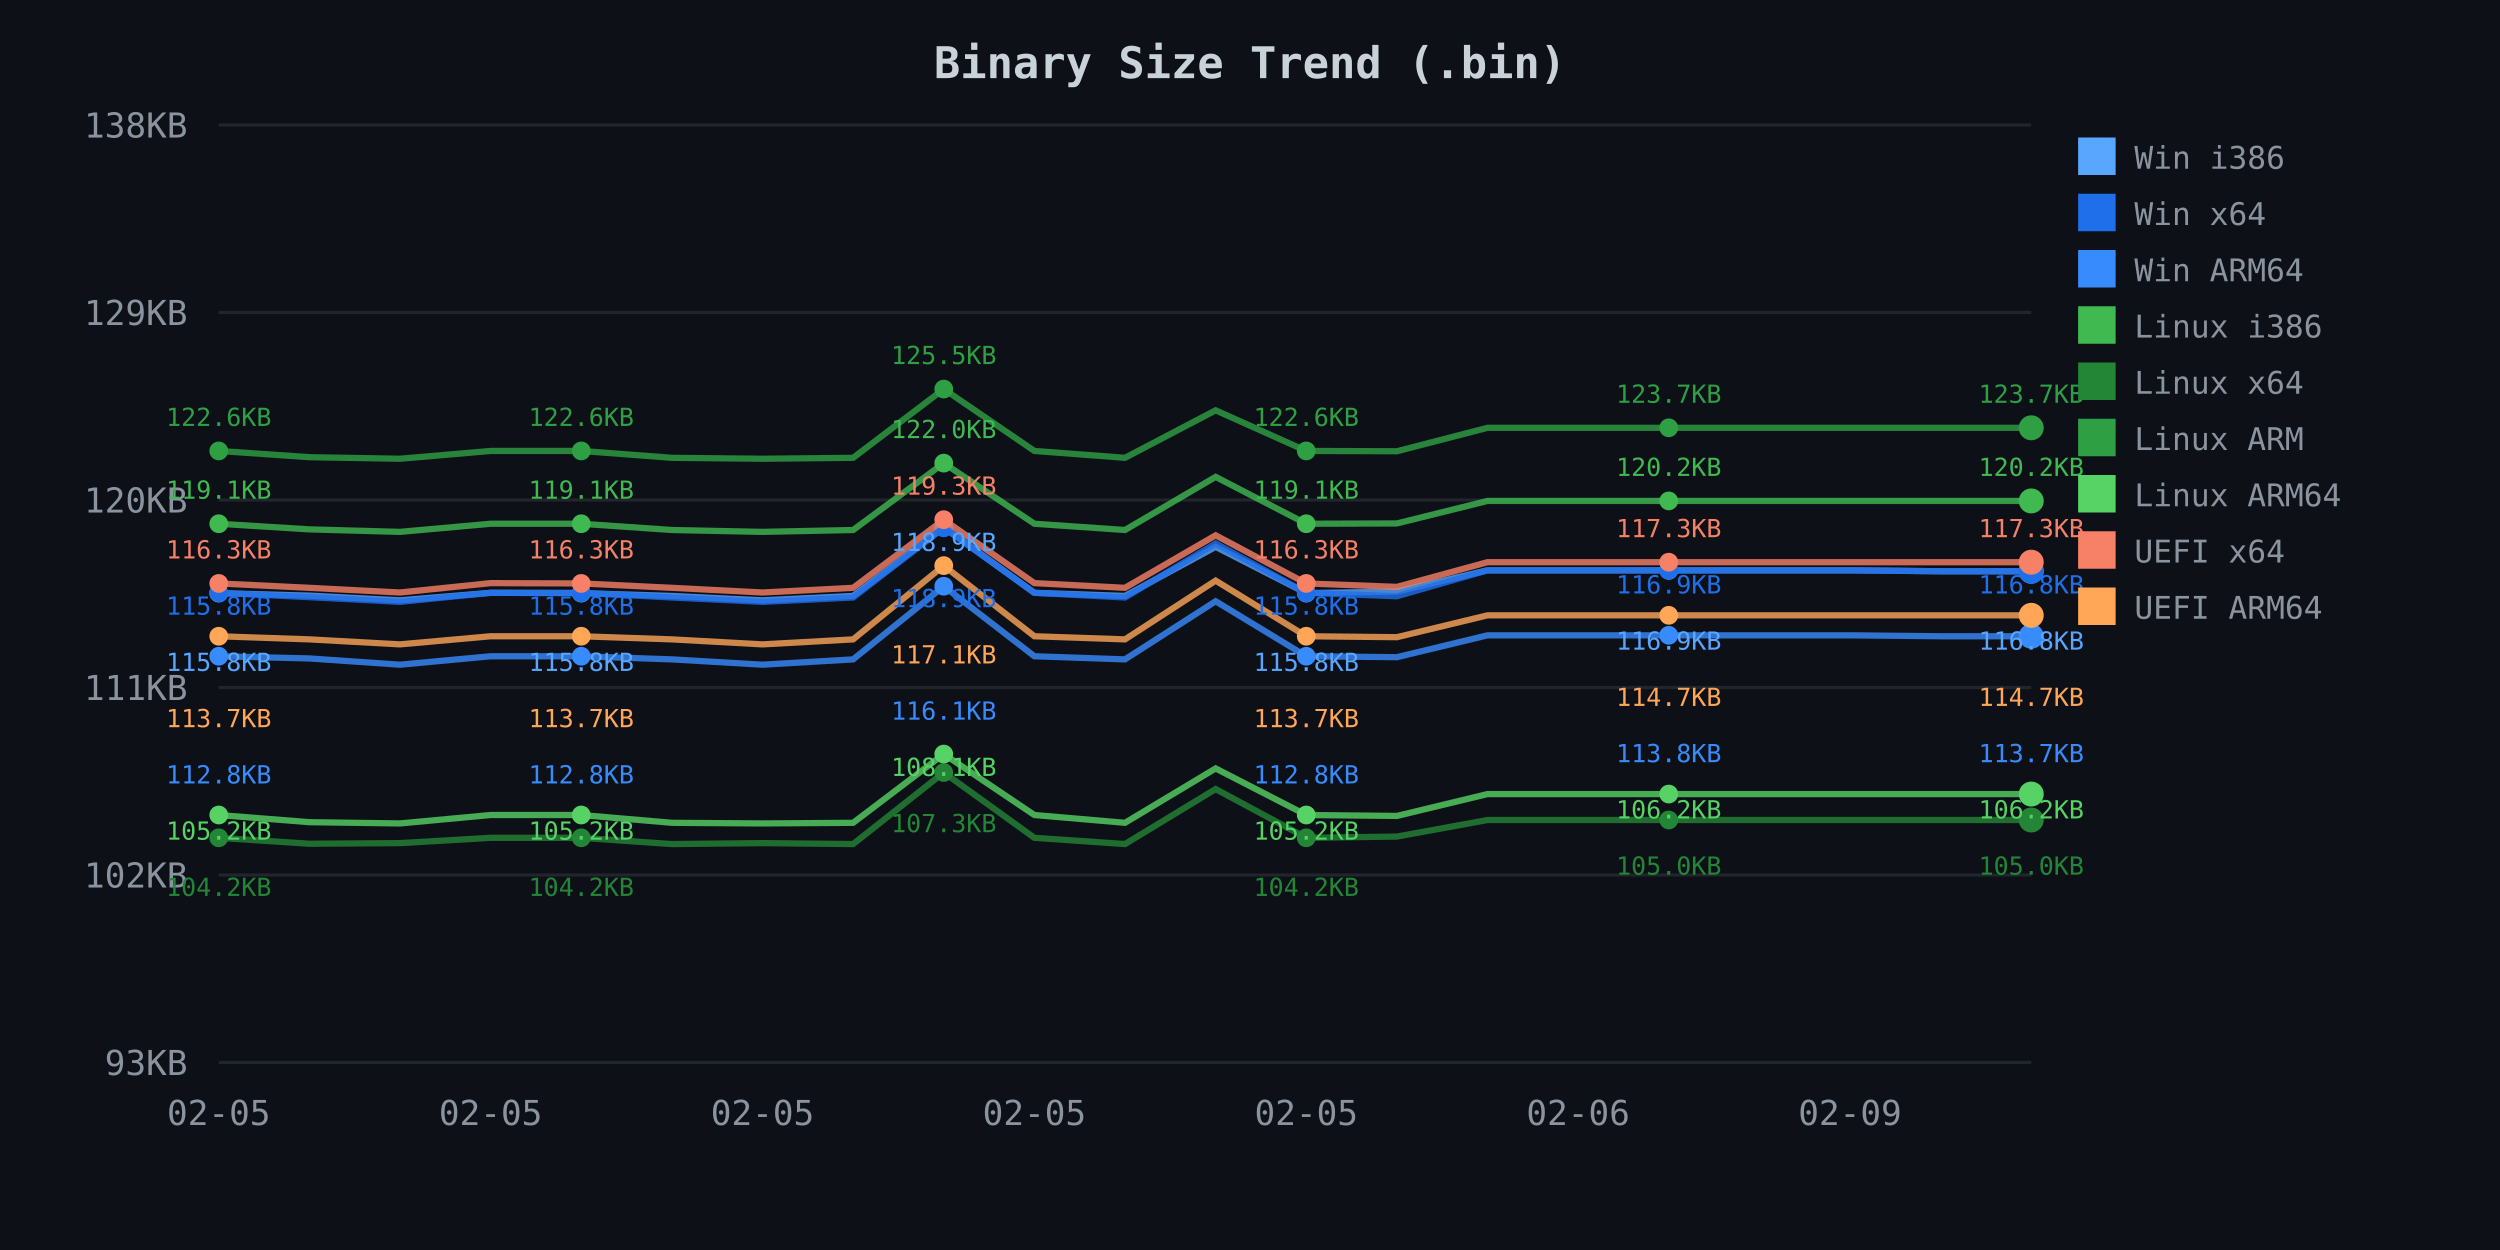
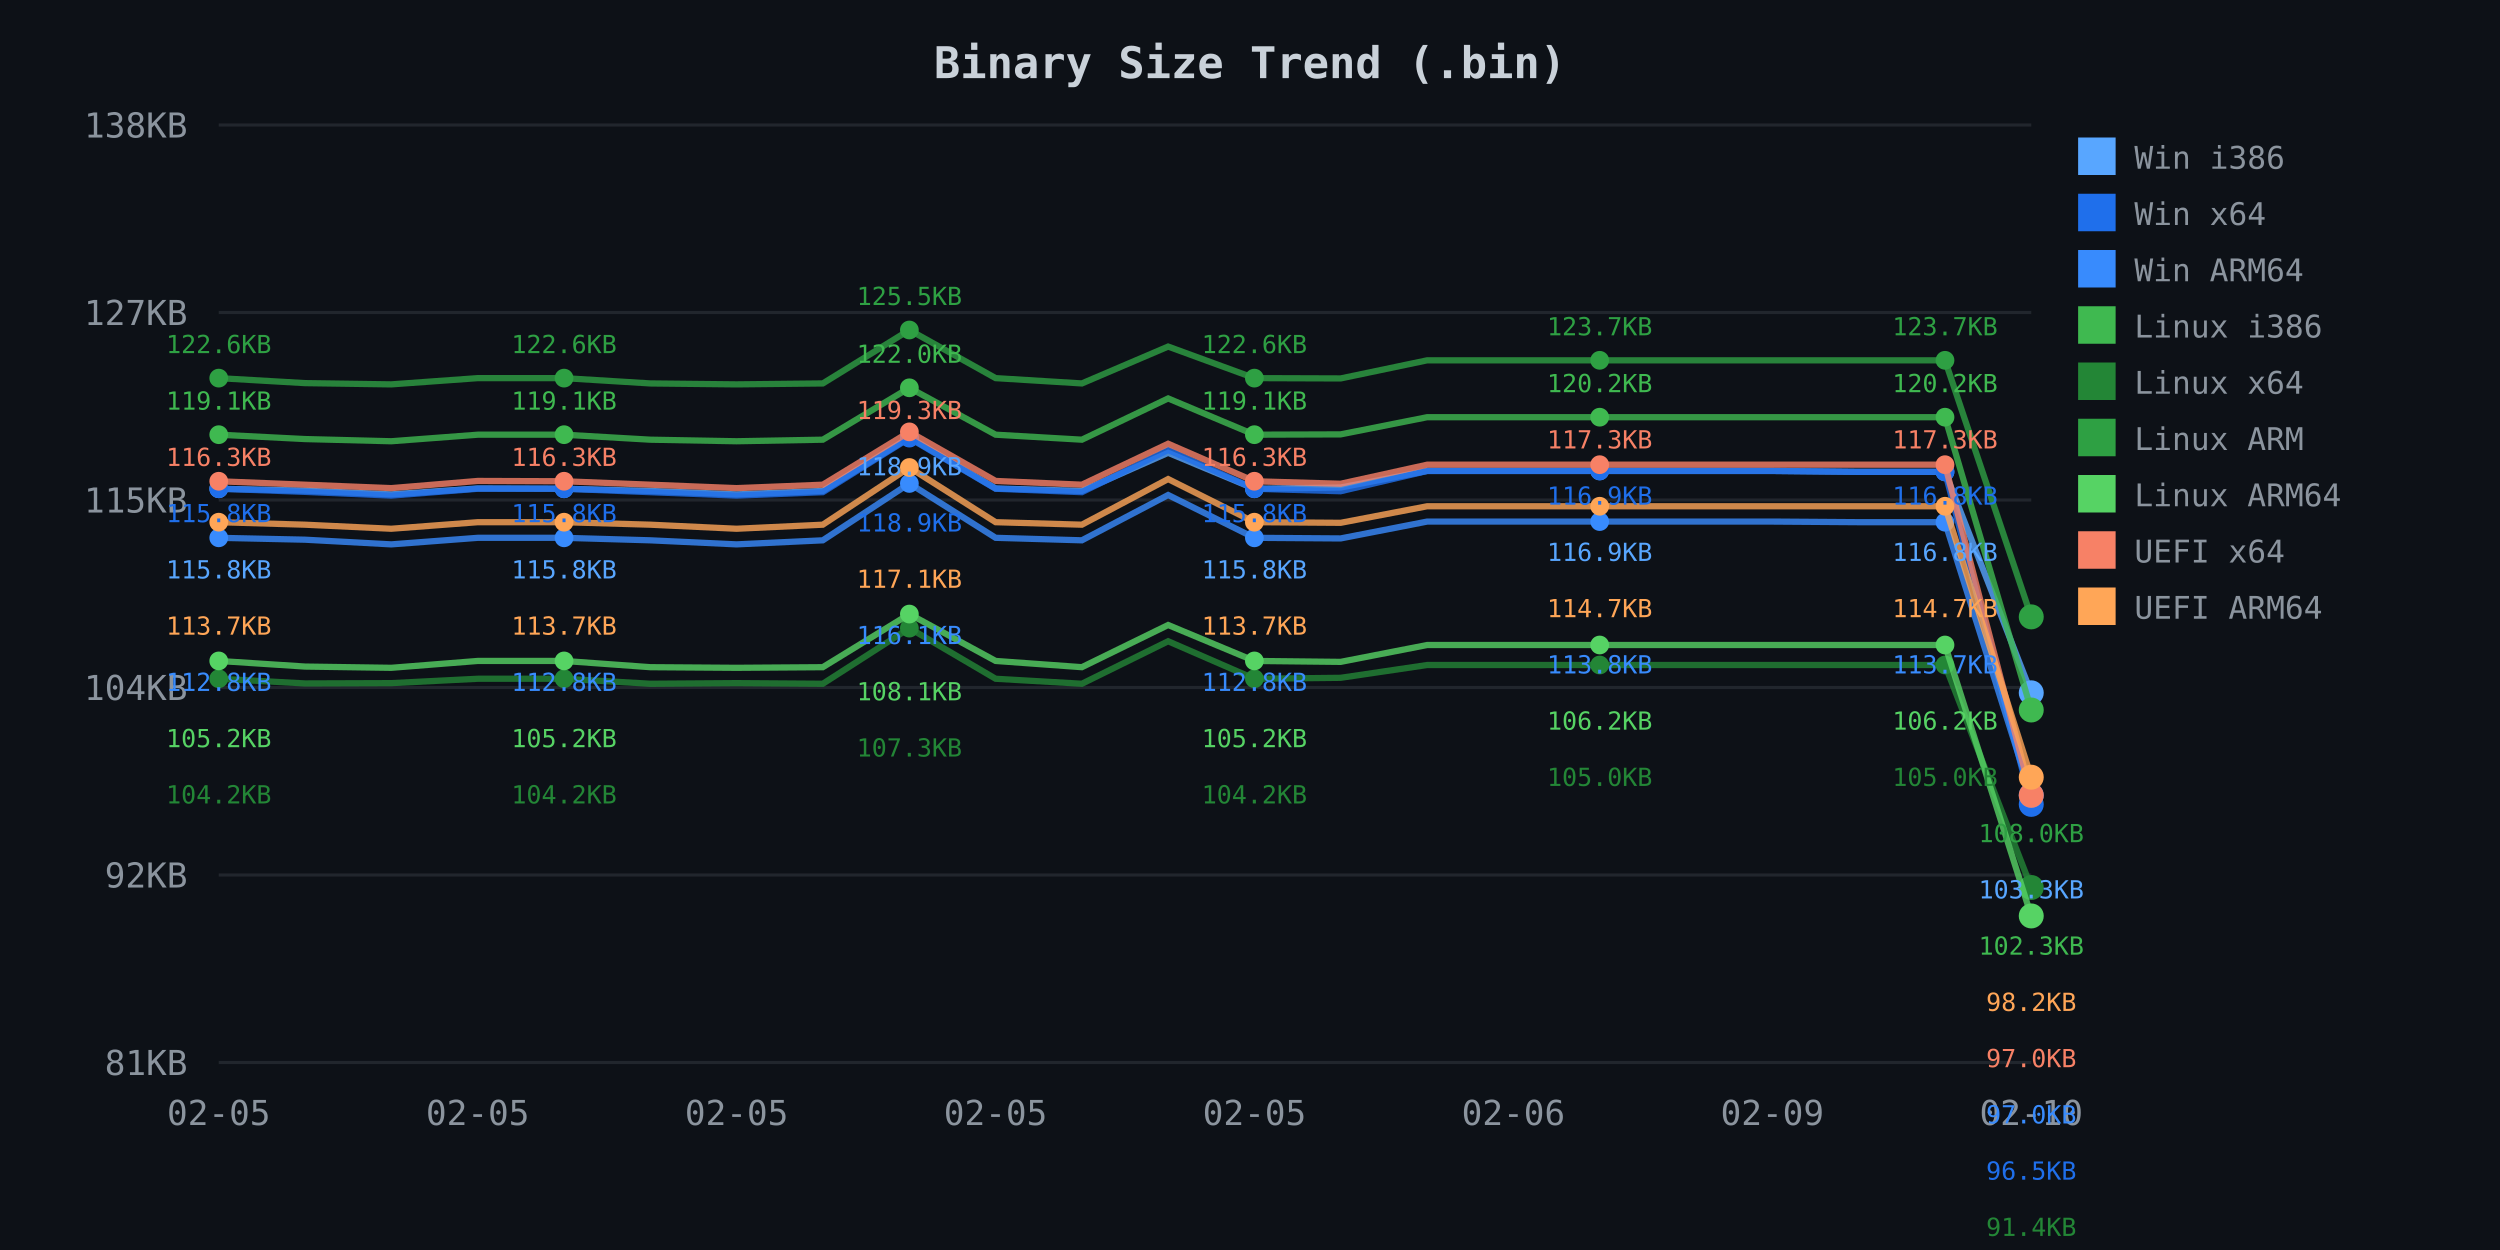
<svg xmlns="http://www.w3.org/2000/svg" width="800" height="400">
  <defs>
    <style>
.axis-text { fill: #8b949e; font-family: monospace; font-size: 11px; }
.title { fill: #c9d1d9; font-family: monospace; font-size: 14px; font-weight: bold; }
.legend { fill: #8b949e; font-family: monospace; font-size: 10px; }
.grid { stroke: #21262d; stroke-width: 1; }
</style>
  </defs>
  <rect width="800" height="400" fill="#0d1117" />
  <text x="400.0" y="25" class="title" text-anchor="middle">Binary Size Trend (.bin)</text>
  <line x1="70" y1="40.0" x2="650" y2="40.0" class="grid" />
  <text x="60" y="44.0" class="axis-text" text-anchor="end">138KB</text>
  <line x1="70" y1="100.0" x2="650" y2="100.0" class="grid" />
-   <text x="60" y="104.0" class="axis-text" text-anchor="end">129KB</text>
+   <text x="60" y="104.0" class="axis-text" text-anchor="end">127KB</text>
  <line x1="70" y1="160.0" x2="650" y2="160.0" class="grid" />
-   <text x="60" y="164.0" class="axis-text" text-anchor="end">120KB</text>
+   <text x="60" y="164.0" class="axis-text" text-anchor="end">115KB</text>
  <line x1="70" y1="220.0" x2="650" y2="220.0" class="grid" />
-   <text x="60" y="224.0" class="axis-text" text-anchor="end">111KB</text>
+   <text x="60" y="224.0" class="axis-text" text-anchor="end">104KB</text>
  <line x1="70" y1="280.0" x2="650" y2="280.0" class="grid" />
-   <text x="60" y="284.0" class="axis-text" text-anchor="end">102KB</text>
+   <text x="60" y="284.0" class="axis-text" text-anchor="end">92KB</text>
  <line x1="70" y1="340.0" x2="650" y2="340.0" class="grid" />
-   <text x="60" y="344.0" class="axis-text" text-anchor="end">93KB</text>
+   <text x="60" y="344.0" class="axis-text" text-anchor="end">81KB</text>
  <text x="70.0" y="360" class="axis-text" text-anchor="middle">02-05</text>
-   <text x="157.0" y="360" class="axis-text" text-anchor="middle">02-05</text>
-   <text x="244.0" y="360" class="axis-text" text-anchor="middle">02-05</text>
-   <text x="331.0" y="360" class="axis-text" text-anchor="middle">02-05</text>
-   <text x="418.0" y="360" class="axis-text" text-anchor="middle">02-05</text>
-   <text x="505.0" y="360" class="axis-text" text-anchor="middle">02-06</text>
-   <text x="592.0" y="360" class="axis-text" text-anchor="middle">02-09</text>
-   <path d="M 70.0 189.8 L 99.0 190.6 L 128.0 192.1 L 157.0 189.7 L 186.0 189.8 L 215.0 190.7 L 244.0 192.1 L 273.0 190.7 L 302.0 168.7 L 331.0 189.7 L 360.0 190.7 L 389.0 175.0 L 418.0 189.8 L 447.0 189.3 L 476.0 182.5 L 505.0 182.5 L 534.0 182.5 L 563.0 182.5 L 592.0 182.5 L 621.0 182.8 L 650.0 182.8" fill="none" stroke="#58a6ff" stroke-width="2" opacity="0.8" />
-   <circle cx="70.0" cy="189.8" r="3" fill="#58a6ff" />
-   <circle cx="186.0" cy="189.8" r="3" fill="#58a6ff" />
-   <circle cx="302.0" cy="168.7" r="3" fill="#58a6ff" />
-   <circle cx="418.0" cy="189.8" r="3" fill="#58a6ff" />
-   <circle cx="534.0" cy="182.5" r="3" fill="#58a6ff" />
-   <circle cx="650.0" cy="182.8" r="4" fill="#58a6ff" />
-   <path d="M 70.0 189.7 L 99.0 191.1 L 128.0 192.6 L 157.0 189.7 L 186.0 189.7 L 215.0 191.2 L 244.0 192.6 L 273.0 191.2 L 302.0 168.9 L 331.0 189.7 L 360.0 191.2 L 389.0 173.9 L 418.0 189.7 L 447.0 190.8 L 476.0 182.5 L 505.0 182.5 L 534.0 182.5 L 563.0 182.5 L 592.0 182.5 L 621.0 182.8 L 650.0 182.8" fill="none" stroke="#1f6feb" stroke-width="2" opacity="0.8" />
-   <circle cx="70.0" cy="189.7" r="3" fill="#1f6feb" />
-   <circle cx="186.0" cy="189.7" r="3" fill="#1f6feb" />
-   <circle cx="302.0" cy="168.9" r="3" fill="#1f6feb" />
-   <circle cx="418.0" cy="189.7" r="3" fill="#1f6feb" />
-   <circle cx="534.0" cy="182.5" r="3" fill="#1f6feb" />
-   <circle cx="650.0" cy="182.8" r="4" fill="#1f6feb" />
-   <path d="M 70.0 210.0 L 99.0 210.7 L 128.0 212.7 L 157.0 210.0 L 186.0 210.0 L 215.0 211.0 L 244.0 212.7 L 273.0 211.0 L 302.0 187.6 L 331.0 210.0 L 360.0 211.0 L 389.0 192.4 L 418.0 210.0 L 447.0 210.3 L 476.0 203.3 L 505.0 203.3 L 534.0 203.3 L 563.0 203.3 L 592.0 203.3 L 621.0 203.6 L 650.0 203.6" fill="none" stroke="#388bfd" stroke-width="2" opacity="0.8" />
-   <circle cx="70.0" cy="210.0" r="3" fill="#388bfd" />
-   <circle cx="186.0" cy="210.0" r="3" fill="#388bfd" />
-   <circle cx="302.0" cy="187.6" r="3" fill="#388bfd" />
-   <circle cx="418.0" cy="210.0" r="3" fill="#388bfd" />
-   <circle cx="534.0" cy="203.3" r="3" fill="#388bfd" />
-   <circle cx="650.0" cy="203.6" r="4" fill="#388bfd" />
-   <path d="M 70.0 167.6 L 99.0 169.4 L 128.0 170.2 L 157.0 167.6 L 186.0 167.6 L 215.0 169.6 L 244.0 170.2 L 273.0 169.6 L 302.0 148.2 L 331.0 167.6 L 360.0 169.6 L 389.0 152.6 L 418.0 167.6 L 447.0 167.5 L 476.0 160.3 L 505.0 160.3 L 534.0 160.3 L 563.0 160.3 L 592.0 160.3 L 621.0 160.3 L 650.0 160.3" fill="none" stroke="#3fb950" stroke-width="2" opacity="0.8" />
-   <circle cx="70.0" cy="167.6" r="3" fill="#3fb950" />
-   <circle cx="186.0" cy="167.6" r="3" fill="#3fb950" />
-   <circle cx="302.0" cy="148.2" r="3" fill="#3fb950" />
-   <circle cx="418.0" cy="167.6" r="3" fill="#3fb950" />
-   <circle cx="534.0" cy="160.3" r="3" fill="#3fb950" />
-   <circle cx="650.0" cy="160.3" r="4" fill="#3fb950" />
-   <path d="M 70.0 268.1 L 99.0 270.0 L 128.0 269.8 L 157.0 268.1 L 186.0 268.1 L 215.0 270.1 L 244.0 269.8 L 273.0 270.1 L 302.0 247.2 L 331.0 268.1 L 360.0 270.1 L 389.0 252.5 L 418.0 268.1 L 447.0 267.7 L 476.0 262.4 L 505.0 262.4 L 534.0 262.4 L 563.0 262.4 L 592.0 262.4 L 621.0 262.4 L 650.0 262.4" fill="none" stroke="#238636" stroke-width="2" opacity="0.8" />
-   <circle cx="70.0" cy="268.1" r="3" fill="#238636" />
-   <circle cx="186.0" cy="268.1" r="3" fill="#238636" />
-   <circle cx="302.0" cy="247.2" r="3" fill="#238636" />
-   <circle cx="418.0" cy="268.1" r="3" fill="#238636" />
-   <circle cx="534.0" cy="262.4" r="3" fill="#238636" />
-   <circle cx="650.0" cy="262.4" r="4" fill="#238636" />
-   <path d="M 70.0 144.3 L 99.0 146.3 L 128.0 146.8 L 157.0 144.3 L 186.0 144.3 L 215.0 146.5 L 244.0 146.8 L 273.0 146.5 L 302.0 124.5 L 331.0 144.3 L 360.0 146.5 L 389.0 131.3 L 418.0 144.3 L 447.0 144.4 L 476.0 136.9 L 505.0 136.9 L 534.0 136.9 L 563.0 136.9 L 592.0 136.9 L 621.0 136.9 L 650.0 136.9" fill="none" stroke="#2ea043" stroke-width="2" opacity="0.8" />
-   <circle cx="70.0" cy="144.3" r="3" fill="#2ea043" />
-   <circle cx="186.0" cy="144.3" r="3" fill="#2ea043" />
-   <circle cx="302.0" cy="124.5" r="3" fill="#2ea043" />
-   <circle cx="418.0" cy="144.3" r="3" fill="#2ea043" />
-   <circle cx="534.0" cy="136.9" r="3" fill="#2ea043" />
-   <circle cx="650.0" cy="136.9" r="4" fill="#2ea043" />
-   <path d="M 70.0 260.8 L 99.0 263.1 L 128.0 263.5 L 157.0 260.8 L 186.0 260.8 L 215.0 263.3 L 244.0 263.5 L 273.0 263.3 L 302.0 241.3 L 331.0 260.8 L 360.0 263.3 L 389.0 245.9 L 418.0 260.8 L 447.0 261.1 L 476.0 254.1 L 505.0 254.1 L 534.0 254.1 L 563.0 254.1 L 592.0 254.1 L 621.0 254.1 L 650.0 254.1" fill="none" stroke="#56d364" stroke-width="2" opacity="0.8" />
-   <circle cx="70.0" cy="260.8" r="3" fill="#56d364" />
-   <circle cx="186.0" cy="260.8" r="3" fill="#56d364" />
-   <circle cx="302.0" cy="241.3" r="3" fill="#56d364" />
-   <circle cx="418.0" cy="260.8" r="3" fill="#56d364" />
-   <circle cx="534.0" cy="254.1" r="3" fill="#56d364" />
-   <circle cx="650.0" cy="254.1" r="4" fill="#56d364" />
-   <path d="M 70.0 186.7 L 99.0 188.1 L 128.0 189.6 L 157.0 186.6 L 186.0 186.7 L 215.0 188.1 L 244.0 189.6 L 273.0 188.1 L 302.0 166.3 L 331.0 186.6 L 360.0 188.1 L 389.0 171.3 L 418.0 186.7 L 447.0 187.8 L 476.0 179.9 L 505.0 179.9 L 534.0 179.9 L 563.0 179.9 L 592.0 179.9 L 621.0 179.9 L 650.0 179.9" fill="none" stroke="#f78166" stroke-width="2" opacity="0.8" />
-   <circle cx="70.0" cy="186.7" r="3" fill="#f78166" />
-   <circle cx="186.0" cy="186.7" r="3" fill="#f78166" />
-   <circle cx="302.0" cy="166.3" r="3" fill="#f78166" />
-   <circle cx="418.0" cy="186.7" r="3" fill="#f78166" />
-   <circle cx="534.0" cy="179.9" r="3" fill="#f78166" />
-   <circle cx="650.0" cy="179.9" r="4" fill="#f78166" />
-   <path d="M 70.0 203.6 L 99.0 204.6 L 128.0 206.2 L 157.0 203.6 L 186.0 203.6 L 215.0 204.6 L 244.0 206.2 L 273.0 204.6 L 302.0 181.0 L 331.0 203.6 L 360.0 204.6 L 389.0 185.8 L 418.0 203.6 L 447.0 203.9 L 476.0 196.9 L 505.0 196.9 L 534.0 196.9 L 563.0 196.9 L 592.0 196.9 L 621.0 196.9 L 650.0 196.9" fill="none" stroke="#ffa657" stroke-width="2" opacity="0.8" />
-   <circle cx="70.0" cy="203.6" r="3" fill="#ffa657" />
-   <circle cx="186.0" cy="203.6" r="3" fill="#ffa657" />
-   <circle cx="302.0" cy="181.0" r="3" fill="#ffa657" />
-   <circle cx="418.0" cy="203.6" r="3" fill="#ffa657" />
-   <circle cx="534.0" cy="196.9" r="3" fill="#ffa657" />
-   <circle cx="650.0" cy="196.9" r="4" fill="#ffa657" />
-   <text x="70.0" y="136.3" fill="#2ea043" font-family="monospace" font-size="8px" text-anchor="middle">122.6KB</text>
-   <text x="70.0" y="159.6" fill="#3fb950" font-family="monospace" font-size="8px" text-anchor="middle">119.1KB</text>
-   <text x="70.0" y="178.7" fill="#f78166" font-family="monospace" font-size="8px" text-anchor="middle">116.3KB</text>
-   <text x="70.0" y="196.7" fill="#1f6feb" font-family="monospace" font-size="8px" text-anchor="middle">115.8KB</text>
-   <text x="70.0" y="214.7" fill="#58a6ff" font-family="monospace" font-size="8px" text-anchor="middle">115.8KB</text>
-   <text x="70.0" y="232.7" fill="#ffa657" font-family="monospace" font-size="8px" text-anchor="middle">113.7KB</text>
-   <text x="70.0" y="250.7" fill="#388bfd" font-family="monospace" font-size="8px" text-anchor="middle">112.8KB</text>
-   <text x="70.0" y="268.7" fill="#56d364" font-family="monospace" font-size="8px" text-anchor="middle">105.2KB</text>
-   <text x="70.0" y="286.7" fill="#238636" font-family="monospace" font-size="8px" text-anchor="middle">104.2KB</text>
-   <text x="186.0" y="136.3" fill="#2ea043" font-family="monospace" font-size="8px" text-anchor="middle">122.6KB</text>
-   <text x="186.0" y="159.6" fill="#3fb950" font-family="monospace" font-size="8px" text-anchor="middle">119.1KB</text>
-   <text x="186.0" y="178.7" fill="#f78166" font-family="monospace" font-size="8px" text-anchor="middle">116.3KB</text>
-   <text x="186.0" y="196.7" fill="#1f6feb" font-family="monospace" font-size="8px" text-anchor="middle">115.8KB</text>
-   <text x="186.0" y="214.7" fill="#58a6ff" font-family="monospace" font-size="8px" text-anchor="middle">115.8KB</text>
-   <text x="186.0" y="232.7" fill="#ffa657" font-family="monospace" font-size="8px" text-anchor="middle">113.7KB</text>
-   <text x="186.0" y="250.7" fill="#388bfd" font-family="monospace" font-size="8px" text-anchor="middle">112.8KB</text>
-   <text x="186.0" y="268.7" fill="#56d364" font-family="monospace" font-size="8px" text-anchor="middle">105.2KB</text>
-   <text x="186.0" y="286.7" fill="#238636" font-family="monospace" font-size="8px" text-anchor="middle">104.2KB</text>
-   <text x="302.0" y="116.5" fill="#2ea043" font-family="monospace" font-size="8px" text-anchor="middle">125.5KB</text>
-   <text x="302.0" y="140.2" fill="#3fb950" font-family="monospace" font-size="8px" text-anchor="middle">122.0KB</text>
-   <text x="302.0" y="158.3" fill="#f78166" font-family="monospace" font-size="8px" text-anchor="middle">119.3KB</text>
-   <text x="302.0" y="176.3" fill="#58a6ff" font-family="monospace" font-size="8px" text-anchor="middle">118.9KB</text>
-   <text x="302.0" y="194.3" fill="#1f6feb" font-family="monospace" font-size="8px" text-anchor="middle">118.9KB</text>
-   <text x="302.0" y="212.3" fill="#ffa657" font-family="monospace" font-size="8px" text-anchor="middle">117.1KB</text>
-   <text x="302.0" y="230.3" fill="#388bfd" font-family="monospace" font-size="8px" text-anchor="middle">116.1KB</text>
-   <text x="302.0" y="248.3" fill="#56d364" font-family="monospace" font-size="8px" text-anchor="middle">108.1KB</text>
-   <text x="302.0" y="266.3" fill="#238636" font-family="monospace" font-size="8px" text-anchor="middle">107.3KB</text>
-   <text x="418.0" y="136.3" fill="#2ea043" font-family="monospace" font-size="8px" text-anchor="middle">122.6KB</text>
-   <text x="418.0" y="159.6" fill="#3fb950" font-family="monospace" font-size="8px" text-anchor="middle">119.1KB</text>
-   <text x="418.0" y="178.7" fill="#f78166" font-family="monospace" font-size="8px" text-anchor="middle">116.3KB</text>
-   <text x="418.0" y="196.7" fill="#1f6feb" font-family="monospace" font-size="8px" text-anchor="middle">115.8KB</text>
-   <text x="418.0" y="214.7" fill="#58a6ff" font-family="monospace" font-size="8px" text-anchor="middle">115.8KB</text>
-   <text x="418.0" y="232.7" fill="#ffa657" font-family="monospace" font-size="8px" text-anchor="middle">113.7KB</text>
-   <text x="418.0" y="250.7" fill="#388bfd" font-family="monospace" font-size="8px" text-anchor="middle">112.8KB</text>
-   <text x="418.0" y="268.7" fill="#56d364" font-family="monospace" font-size="8px" text-anchor="middle">105.2KB</text>
-   <text x="418.0" y="286.7" fill="#238636" font-family="monospace" font-size="8px" text-anchor="middle">104.2KB</text>
-   <text x="534.0" y="128.9" fill="#2ea043" font-family="monospace" font-size="8px" text-anchor="middle">123.7KB</text>
-   <text x="534.0" y="152.3" fill="#3fb950" font-family="monospace" font-size="8px" text-anchor="middle">120.2KB</text>
-   <text x="534.0" y="171.9" fill="#f78166" font-family="monospace" font-size="8px" text-anchor="middle">117.3KB</text>
-   <text x="534.0" y="189.9" fill="#1f6feb" font-family="monospace" font-size="8px" text-anchor="middle">116.9KB</text>
-   <text x="534.0" y="207.9" fill="#58a6ff" font-family="monospace" font-size="8px" text-anchor="middle">116.9KB</text>
-   <text x="534.0" y="225.9" fill="#ffa657" font-family="monospace" font-size="8px" text-anchor="middle">114.7KB</text>
-   <text x="534.0" y="243.9" fill="#388bfd" font-family="monospace" font-size="8px" text-anchor="middle">113.8KB</text>
-   <text x="534.0" y="261.9" fill="#56d364" font-family="monospace" font-size="8px" text-anchor="middle">106.2KB</text>
-   <text x="534.0" y="279.9" fill="#238636" font-family="monospace" font-size="8px" text-anchor="middle">105.0KB</text>
-   <text x="650.0" y="128.9" fill="#2ea043" font-family="monospace" font-size="8px" text-anchor="middle">123.7KB</text>
-   <text x="650.0" y="152.3" fill="#3fb950" font-family="monospace" font-size="8px" text-anchor="middle">120.2KB</text>
-   <text x="650.0" y="171.9" fill="#f78166" font-family="monospace" font-size="8px" text-anchor="middle">117.3KB</text>
-   <text x="650.0" y="189.9" fill="#1f6feb" font-family="monospace" font-size="8px" text-anchor="middle">116.8KB</text>
-   <text x="650.0" y="207.9" fill="#58a6ff" font-family="monospace" font-size="8px" text-anchor="middle">116.8KB</text>
-   <text x="650.0" y="225.9" fill="#ffa657" font-family="monospace" font-size="8px" text-anchor="middle">114.7KB</text>
-   <text x="650.0" y="243.9" fill="#388bfd" font-family="monospace" font-size="8px" text-anchor="middle">113.7KB</text>
-   <text x="650.0" y="261.9" fill="#56d364" font-family="monospace" font-size="8px" text-anchor="middle">106.2KB</text>
-   <text x="650.0" y="279.9" fill="#238636" font-family="monospace" font-size="8px" text-anchor="middle">105.0KB</text>
+   <text x="152.857" y="360" class="axis-text" text-anchor="middle">02-05</text>
+   <text x="235.714" y="360" class="axis-text" text-anchor="middle">02-05</text>
+   <text x="318.571" y="360" class="axis-text" text-anchor="middle">02-05</text>
+   <text x="401.429" y="360" class="axis-text" text-anchor="middle">02-05</text>
+   <text x="484.286" y="360" class="axis-text" text-anchor="middle">02-06</text>
+   <text x="567.143" y="360" class="axis-text" text-anchor="middle">02-09</text>
+   <text x="650.0" y="360" class="axis-text" text-anchor="middle">02-10</text>
+   <path d="M 70.0 156.4 L 97.6 157.0 L 125.2 158.2 L 152.9 156.3 L 180.5 156.4 L 208.1 157.1 L 235.7 158.2 L 263.3 157.1 L 291.0 140.0 L 318.6 156.3 L 346.2 157.1 L 373.8 144.9 L 401.4 156.4 L 429.0 156.0 L 456.7 150.7 L 484.3 150.7 L 511.9 150.7 L 539.5 150.7 L 567.1 150.7 L 594.8 151.0 L 622.4 151.0 L 650.0 221.7" fill="none" stroke="#58a6ff" stroke-width="2" opacity="0.8" />
+   <circle cx="70.0" cy="156.4" r="3" fill="#58a6ff" />
+   <circle cx="180.5" cy="156.4" r="3" fill="#58a6ff" />
+   <circle cx="291.0" cy="140.0" r="3" fill="#58a6ff" />
+   <circle cx="401.4" cy="156.4" r="3" fill="#58a6ff" />
+   <circle cx="511.9" cy="150.7" r="3" fill="#58a6ff" />
+   <circle cx="622.4" cy="151.0" r="3" fill="#58a6ff" />
+   <circle cx="650.0" cy="221.7" r="4" fill="#58a6ff" />
+   <path d="M 70.0 156.4 L 97.6 157.4 L 125.2 158.6 L 152.9 156.4 L 180.5 156.4 L 208.1 157.5 L 235.7 158.6 L 263.3 157.5 L 291.0 140.2 L 318.6 156.4 L 346.2 157.5 L 373.8 144.0 L 401.4 156.4 L 429.0 157.2 L 456.7 150.7 L 484.3 150.7 L 511.9 150.7 L 539.5 150.7 L 567.1 150.7 L 594.8 151.0 L 622.4 151.0 L 650.0 257.4" fill="none" stroke="#1f6feb" stroke-width="2" opacity="0.8" />
+   <circle cx="70.0" cy="156.4" r="3" fill="#1f6feb" />
+   <circle cx="180.5" cy="156.4" r="3" fill="#1f6feb" />
+   <circle cx="291.0" cy="140.2" r="3" fill="#1f6feb" />
+   <circle cx="401.4" cy="156.4" r="3" fill="#1f6feb" />
+   <circle cx="511.9" cy="150.7" r="3" fill="#1f6feb" />
+   <circle cx="622.4" cy="151.0" r="3" fill="#1f6feb" />
+   <circle cx="650.0" cy="257.4" r="4" fill="#1f6feb" />
+   <path d="M 70.0 172.1 L 97.6 172.7 L 125.2 174.2 L 152.9 172.1 L 180.5 172.1 L 208.1 172.9 L 235.7 174.2 L 263.3 172.9 L 291.0 154.7 L 318.6 172.1 L 346.2 172.9 L 373.8 158.4 L 401.4 172.1 L 429.0 172.3 L 456.7 166.9 L 484.3 166.9 L 511.9 166.9 L 539.5 166.9 L 567.1 166.9 L 594.8 167.1 L 622.4 167.1 L 650.0 254.5" fill="none" stroke="#388bfd" stroke-width="2" opacity="0.8" />
+   <circle cx="70.0" cy="172.1" r="3" fill="#388bfd" />
+   <circle cx="180.5" cy="172.1" r="3" fill="#388bfd" />
+   <circle cx="291.0" cy="154.7" r="3" fill="#388bfd" />
+   <circle cx="401.4" cy="172.1" r="3" fill="#388bfd" />
+   <circle cx="511.9" cy="166.9" r="3" fill="#388bfd" />
+   <circle cx="622.4" cy="167.1" r="3" fill="#388bfd" />
+   <circle cx="650.0" cy="254.5" r="4" fill="#388bfd" />
+   <path d="M 70.0 139.1 L 97.6 140.5 L 125.2 141.2 L 152.9 139.1 L 180.5 139.1 L 208.1 140.7 L 235.7 141.2 L 263.3 140.7 L 291.0 124.1 L 318.6 139.1 L 346.2 140.7 L 373.8 127.5 L 401.4 139.1 L 429.0 139.0 L 456.7 133.5 L 484.3 133.5 L 511.9 133.5 L 539.5 133.5 L 567.1 133.5 L 594.8 133.5 L 622.4 133.5 L 650.0 227.2" fill="none" stroke="#3fb950" stroke-width="2" opacity="0.8" />
+   <circle cx="70.0" cy="139.1" r="3" fill="#3fb950" />
+   <circle cx="180.5" cy="139.1" r="3" fill="#3fb950" />
+   <circle cx="291.0" cy="124.1" r="3" fill="#3fb950" />
+   <circle cx="401.4" cy="139.1" r="3" fill="#3fb950" />
+   <circle cx="511.9" cy="133.5" r="3" fill="#3fb950" />
+   <circle cx="622.4" cy="133.5" r="3" fill="#3fb950" />
+   <circle cx="650.0" cy="227.2" r="4" fill="#3fb950" />
+   <path d="M 70.0 217.2 L 97.6 218.7 L 125.2 218.6 L 152.9 217.2 L 180.5 217.2 L 208.1 218.8 L 235.7 218.6 L 263.3 218.8 L 291.0 201.0 L 318.6 217.2 L 346.2 218.8 L 373.8 205.2 L 401.4 217.2 L 429.0 216.9 L 456.7 212.8 L 484.3 212.8 L 511.9 212.8 L 539.5 212.8 L 567.1 212.8 L 594.8 212.8 L 622.4 212.8 L 650.0 284.0" fill="none" stroke="#238636" stroke-width="2" opacity="0.8" />
+   <circle cx="70.0" cy="217.2" r="3" fill="#238636" />
+   <circle cx="180.5" cy="217.2" r="3" fill="#238636" />
+   <circle cx="291.0" cy="201.0" r="3" fill="#238636" />
+   <circle cx="401.4" cy="217.2" r="3" fill="#238636" />
+   <circle cx="511.9" cy="212.8" r="3" fill="#238636" />
+   <circle cx="622.4" cy="212.8" r="3" fill="#238636" />
+   <circle cx="650.0" cy="284.0" r="4" fill="#238636" />
+   <path d="M 70.0 121.0 L 97.6 122.6 L 125.2 123.0 L 152.9 121.0 L 180.5 121.0 L 208.1 122.7 L 235.7 123.0 L 263.3 122.7 L 291.0 105.6 L 318.6 121.0 L 346.2 122.7 L 373.8 110.9 L 401.4 121.0 L 429.0 121.1 L 456.7 115.3 L 484.3 115.3 L 511.9 115.3 L 539.5 115.3 L 567.1 115.3 L 594.8 115.3 L 622.4 115.3 L 650.0 197.4" fill="none" stroke="#2ea043" stroke-width="2" opacity="0.8" />
+   <circle cx="70.0" cy="121.0" r="3" fill="#2ea043" />
+   <circle cx="180.5" cy="121.0" r="3" fill="#2ea043" />
+   <circle cx="291.0" cy="105.6" r="3" fill="#2ea043" />
+   <circle cx="401.4" cy="121.0" r="3" fill="#2ea043" />
+   <circle cx="511.9" cy="115.3" r="3" fill="#2ea043" />
+   <circle cx="622.4" cy="115.3" r="3" fill="#2ea043" />
+   <circle cx="650.0" cy="197.4" r="4" fill="#2ea043" />
+   <path d="M 70.0 211.5 L 97.6 213.3 L 125.2 213.7 L 152.9 211.5 L 180.5 211.5 L 208.1 213.5 L 235.7 213.7 L 263.3 213.5 L 291.0 196.5 L 318.6 211.5 L 346.2 213.5 L 373.8 200.0 L 401.4 211.5 L 429.0 211.8 L 456.7 206.4 L 484.3 206.4 L 511.9 206.4 L 539.5 206.4 L 567.1 206.4 L 594.8 206.4 L 622.4 206.4 L 650.0 293.1" fill="none" stroke="#56d364" stroke-width="2" opacity="0.8" />
+   <circle cx="70.0" cy="211.5" r="3" fill="#56d364" />
+   <circle cx="180.5" cy="211.5" r="3" fill="#56d364" />
+   <circle cx="291.0" cy="196.5" r="3" fill="#56d364" />
+   <circle cx="401.4" cy="211.5" r="3" fill="#56d364" />
+   <circle cx="511.9" cy="206.4" r="3" fill="#56d364" />
+   <circle cx="622.4" cy="206.4" r="3" fill="#56d364" />
+   <circle cx="650.0" cy="293.1" r="4" fill="#56d364" />
+   <path d="M 70.0 154.0 L 97.6 155.1 L 125.2 156.2 L 152.9 153.9 L 180.5 154.0 L 208.1 155.1 L 235.7 156.2 L 263.3 155.1 L 291.0 138.2 L 318.6 153.9 L 346.2 155.1 L 373.8 142.0 L 401.4 154.0 L 429.0 154.8 L 456.7 148.7 L 484.3 148.7 L 511.9 148.7 L 539.5 148.7 L 567.1 148.7 L 594.8 148.7 L 622.4 148.7 L 650.0 254.5" fill="none" stroke="#f78166" stroke-width="2" opacity="0.8" />
+   <circle cx="70.0" cy="154.0" r="3" fill="#f78166" />
+   <circle cx="180.5" cy="154.0" r="3" fill="#f78166" />
+   <circle cx="291.0" cy="138.2" r="3" fill="#f78166" />
+   <circle cx="401.4" cy="154.0" r="3" fill="#f78166" />
+   <circle cx="511.9" cy="148.7" r="3" fill="#f78166" />
+   <circle cx="622.4" cy="148.7" r="3" fill="#f78166" />
+   <circle cx="650.0" cy="254.5" r="4" fill="#f78166" />
+   <path d="M 70.0 167.1 L 97.6 167.9 L 125.2 169.2 L 152.9 167.1 L 180.5 167.1 L 208.1 167.9 L 235.7 169.2 L 263.3 167.9 L 291.0 149.6 L 318.6 167.1 L 346.2 167.9 L 373.8 153.3 L 401.4 167.1 L 429.0 167.3 L 456.7 162.0 L 484.3 162.0 L 511.9 162.0 L 539.5 162.0 L 567.1 162.0 L 594.8 162.0 L 622.4 162.0 L 650.0 248.7" fill="none" stroke="#ffa657" stroke-width="2" opacity="0.8" />
+   <circle cx="70.0" cy="167.1" r="3" fill="#ffa657" />
+   <circle cx="180.5" cy="167.1" r="3" fill="#ffa657" />
+   <circle cx="291.0" cy="149.6" r="3" fill="#ffa657" />
+   <circle cx="401.4" cy="167.1" r="3" fill="#ffa657" />
+   <circle cx="511.9" cy="162.0" r="3" fill="#ffa657" />
+   <circle cx="622.4" cy="162.0" r="3" fill="#ffa657" />
+   <circle cx="650.0" cy="248.7" r="4" fill="#ffa657" />
+   <text x="70.0" y="113.0" fill="#2ea043" font-family="monospace" font-size="8px" text-anchor="middle">122.6KB</text>
+   <text x="70.0" y="131.1" fill="#3fb950" font-family="monospace" font-size="8px" text-anchor="middle">119.1KB</text>
+   <text x="70.0" y="149.1" fill="#f78166" font-family="monospace" font-size="8px" text-anchor="middle">116.3KB</text>
+   <text x="70.0" y="167.1" fill="#1f6feb" font-family="monospace" font-size="8px" text-anchor="middle">115.8KB</text>
+   <text x="70.0" y="185.1" fill="#58a6ff" font-family="monospace" font-size="8px" text-anchor="middle">115.8KB</text>
+   <text x="70.0" y="203.1" fill="#ffa657" font-family="monospace" font-size="8px" text-anchor="middle">113.7KB</text>
+   <text x="70.0" y="221.1" fill="#388bfd" font-family="monospace" font-size="8px" text-anchor="middle">112.8KB</text>
+   <text x="70.0" y="239.1" fill="#56d364" font-family="monospace" font-size="8px" text-anchor="middle">105.2KB</text>
+   <text x="70.0" y="257.1" fill="#238636" font-family="monospace" font-size="8px" text-anchor="middle">104.2KB</text>
+   <text x="180.5" y="113.0" fill="#2ea043" font-family="monospace" font-size="8px" text-anchor="middle">122.6KB</text>
+   <text x="180.5" y="131.1" fill="#3fb950" font-family="monospace" font-size="8px" text-anchor="middle">119.1KB</text>
+   <text x="180.5" y="149.1" fill="#f78166" font-family="monospace" font-size="8px" text-anchor="middle">116.3KB</text>
+   <text x="180.5" y="167.1" fill="#1f6feb" font-family="monospace" font-size="8px" text-anchor="middle">115.8KB</text>
+   <text x="180.5" y="185.1" fill="#58a6ff" font-family="monospace" font-size="8px" text-anchor="middle">115.8KB</text>
+   <text x="180.5" y="203.1" fill="#ffa657" font-family="monospace" font-size="8px" text-anchor="middle">113.7KB</text>
+   <text x="180.5" y="221.1" fill="#388bfd" font-family="monospace" font-size="8px" text-anchor="middle">112.8KB</text>
+   <text x="180.5" y="239.1" fill="#56d364" font-family="monospace" font-size="8px" text-anchor="middle">105.2KB</text>
+   <text x="180.5" y="257.1" fill="#238636" font-family="monospace" font-size="8px" text-anchor="middle">104.2KB</text>
+   <text x="291.0" y="97.6" fill="#2ea043" font-family="monospace" font-size="8px" text-anchor="middle">125.5KB</text>
+   <text x="291.0" y="116.1" fill="#3fb950" font-family="monospace" font-size="8px" text-anchor="middle">122.0KB</text>
+   <text x="291.0" y="134.1" fill="#f78166" font-family="monospace" font-size="8px" text-anchor="middle">119.3KB</text>
+   <text x="291.0" y="152.1" fill="#58a6ff" font-family="monospace" font-size="8px" text-anchor="middle">118.9KB</text>
+   <text x="291.0" y="170.1" fill="#1f6feb" font-family="monospace" font-size="8px" text-anchor="middle">118.9KB</text>
+   <text x="291.0" y="188.1" fill="#ffa657" font-family="monospace" font-size="8px" text-anchor="middle">117.1KB</text>
+   <text x="291.0" y="206.1" fill="#388bfd" font-family="monospace" font-size="8px" text-anchor="middle">116.1KB</text>
+   <text x="291.0" y="224.1" fill="#56d364" font-family="monospace" font-size="8px" text-anchor="middle">108.1KB</text>
+   <text x="291.0" y="242.1" fill="#238636" font-family="monospace" font-size="8px" text-anchor="middle">107.3KB</text>
+   <text x="401.4" y="113.0" fill="#2ea043" font-family="monospace" font-size="8px" text-anchor="middle">122.6KB</text>
+   <text x="401.4" y="131.1" fill="#3fb950" font-family="monospace" font-size="8px" text-anchor="middle">119.1KB</text>
+   <text x="401.4" y="149.1" fill="#f78166" font-family="monospace" font-size="8px" text-anchor="middle">116.3KB</text>
+   <text x="401.4" y="167.1" fill="#1f6feb" font-family="monospace" font-size="8px" text-anchor="middle">115.8KB</text>
+   <text x="401.4" y="185.1" fill="#58a6ff" font-family="monospace" font-size="8px" text-anchor="middle">115.8KB</text>
+   <text x="401.4" y="203.1" fill="#ffa657" font-family="monospace" font-size="8px" text-anchor="middle">113.7KB</text>
+   <text x="401.4" y="221.1" fill="#388bfd" font-family="monospace" font-size="8px" text-anchor="middle">112.8KB</text>
+   <text x="401.4" y="239.1" fill="#56d364" font-family="monospace" font-size="8px" text-anchor="middle">105.2KB</text>
+   <text x="401.4" y="257.1" fill="#238636" font-family="monospace" font-size="8px" text-anchor="middle">104.2KB</text>
+   <text x="511.9" y="107.3" fill="#2ea043" font-family="monospace" font-size="8px" text-anchor="middle">123.7KB</text>
+   <text x="511.9" y="125.5" fill="#3fb950" font-family="monospace" font-size="8px" text-anchor="middle">120.2KB</text>
+   <text x="511.9" y="143.5" fill="#f78166" font-family="monospace" font-size="8px" text-anchor="middle">117.3KB</text>
+   <text x="511.9" y="161.5" fill="#1f6feb" font-family="monospace" font-size="8px" text-anchor="middle">116.9KB</text>
+   <text x="511.9" y="179.5" fill="#58a6ff" font-family="monospace" font-size="8px" text-anchor="middle">116.9KB</text>
+   <text x="511.9" y="197.5" fill="#ffa657" font-family="monospace" font-size="8px" text-anchor="middle">114.7KB</text>
+   <text x="511.9" y="215.5" fill="#388bfd" font-family="monospace" font-size="8px" text-anchor="middle">113.8KB</text>
+   <text x="511.9" y="233.5" fill="#56d364" font-family="monospace" font-size="8px" text-anchor="middle">106.2KB</text>
+   <text x="511.9" y="251.5" fill="#238636" font-family="monospace" font-size="8px" text-anchor="middle">105.0KB</text>
+   <text x="622.4" y="107.3" fill="#2ea043" font-family="monospace" font-size="8px" text-anchor="middle">123.7KB</text>
+   <text x="622.4" y="125.5" fill="#3fb950" font-family="monospace" font-size="8px" text-anchor="middle">120.2KB</text>
+   <text x="622.4" y="143.5" fill="#f78166" font-family="monospace" font-size="8px" text-anchor="middle">117.3KB</text>
+   <text x="622.4" y="161.5" fill="#1f6feb" font-family="monospace" font-size="8px" text-anchor="middle">116.8KB</text>
+   <text x="622.4" y="179.5" fill="#58a6ff" font-family="monospace" font-size="8px" text-anchor="middle">116.8KB</text>
+   <text x="622.4" y="197.5" fill="#ffa657" font-family="monospace" font-size="8px" text-anchor="middle">114.7KB</text>
+   <text x="622.4" y="215.5" fill="#388bfd" font-family="monospace" font-size="8px" text-anchor="middle">113.7KB</text>
+   <text x="622.4" y="233.5" fill="#56d364" font-family="monospace" font-size="8px" text-anchor="middle">106.2KB</text>
+   <text x="622.4" y="251.5" fill="#238636" font-family="monospace" font-size="8px" text-anchor="middle">105.0KB</text>
+   <text x="650.0" y="269.5" fill="#2ea043" font-family="monospace" font-size="8px" text-anchor="middle">108.0KB</text>
+   <text x="650.0" y="287.5" fill="#58a6ff" font-family="monospace" font-size="8px" text-anchor="middle">103.3KB</text>
+   <text x="650.0" y="305.5" fill="#3fb950" font-family="monospace" font-size="8px" text-anchor="middle">102.3KB</text>
+   <text x="650.0" y="323.5" fill="#ffa657" font-family="monospace" font-size="8px" text-anchor="middle">98.2KB</text>
+   <text x="650.0" y="341.5" fill="#f78166" font-family="monospace" font-size="8px" text-anchor="middle">97.0KB</text>
+   <text x="650.0" y="359.5" fill="#388bfd" font-family="monospace" font-size="8px" text-anchor="middle">97.0KB</text>
+   <text x="650.0" y="377.5" fill="#1f6feb" font-family="monospace" font-size="8px" text-anchor="middle">96.5KB</text>
+   <text x="650.0" y="395.5" fill="#238636" font-family="monospace" font-size="8px" text-anchor="middle">91.4KB</text>
+   <text x="650.0" y="413.5" fill="#56d364" font-family="monospace" font-size="8px" text-anchor="middle">89.7KB</text>
  <rect x="665" y="44" width="12" height="12" fill="#58a6ff" />
  <text x="683" y="54" class="legend">Win i386</text>
  <rect x="665" y="62" width="12" height="12" fill="#1f6feb" />
  <text x="683" y="72" class="legend">Win x64</text>
  <rect x="665" y="80" width="12" height="12" fill="#388bfd" />
  <text x="683" y="90" class="legend">Win ARM64</text>
  <rect x="665" y="98" width="12" height="12" fill="#3fb950" />
  <text x="683" y="108" class="legend">Linux i386</text>
  <rect x="665" y="116" width="12" height="12" fill="#238636" />
  <text x="683" y="126" class="legend">Linux x64</text>
  <rect x="665" y="134" width="12" height="12" fill="#2ea043" />
  <text x="683" y="144" class="legend">Linux ARM</text>
  <rect x="665" y="152" width="12" height="12" fill="#56d364" />
  <text x="683" y="162" class="legend">Linux ARM64</text>
  <rect x="665" y="170" width="12" height="12" fill="#f78166" />
  <text x="683" y="180" class="legend">UEFI x64</text>
  <rect x="665" y="188" width="12" height="12" fill="#ffa657" />
  <text x="683" y="198" class="legend">UEFI ARM64</text>
</svg>
